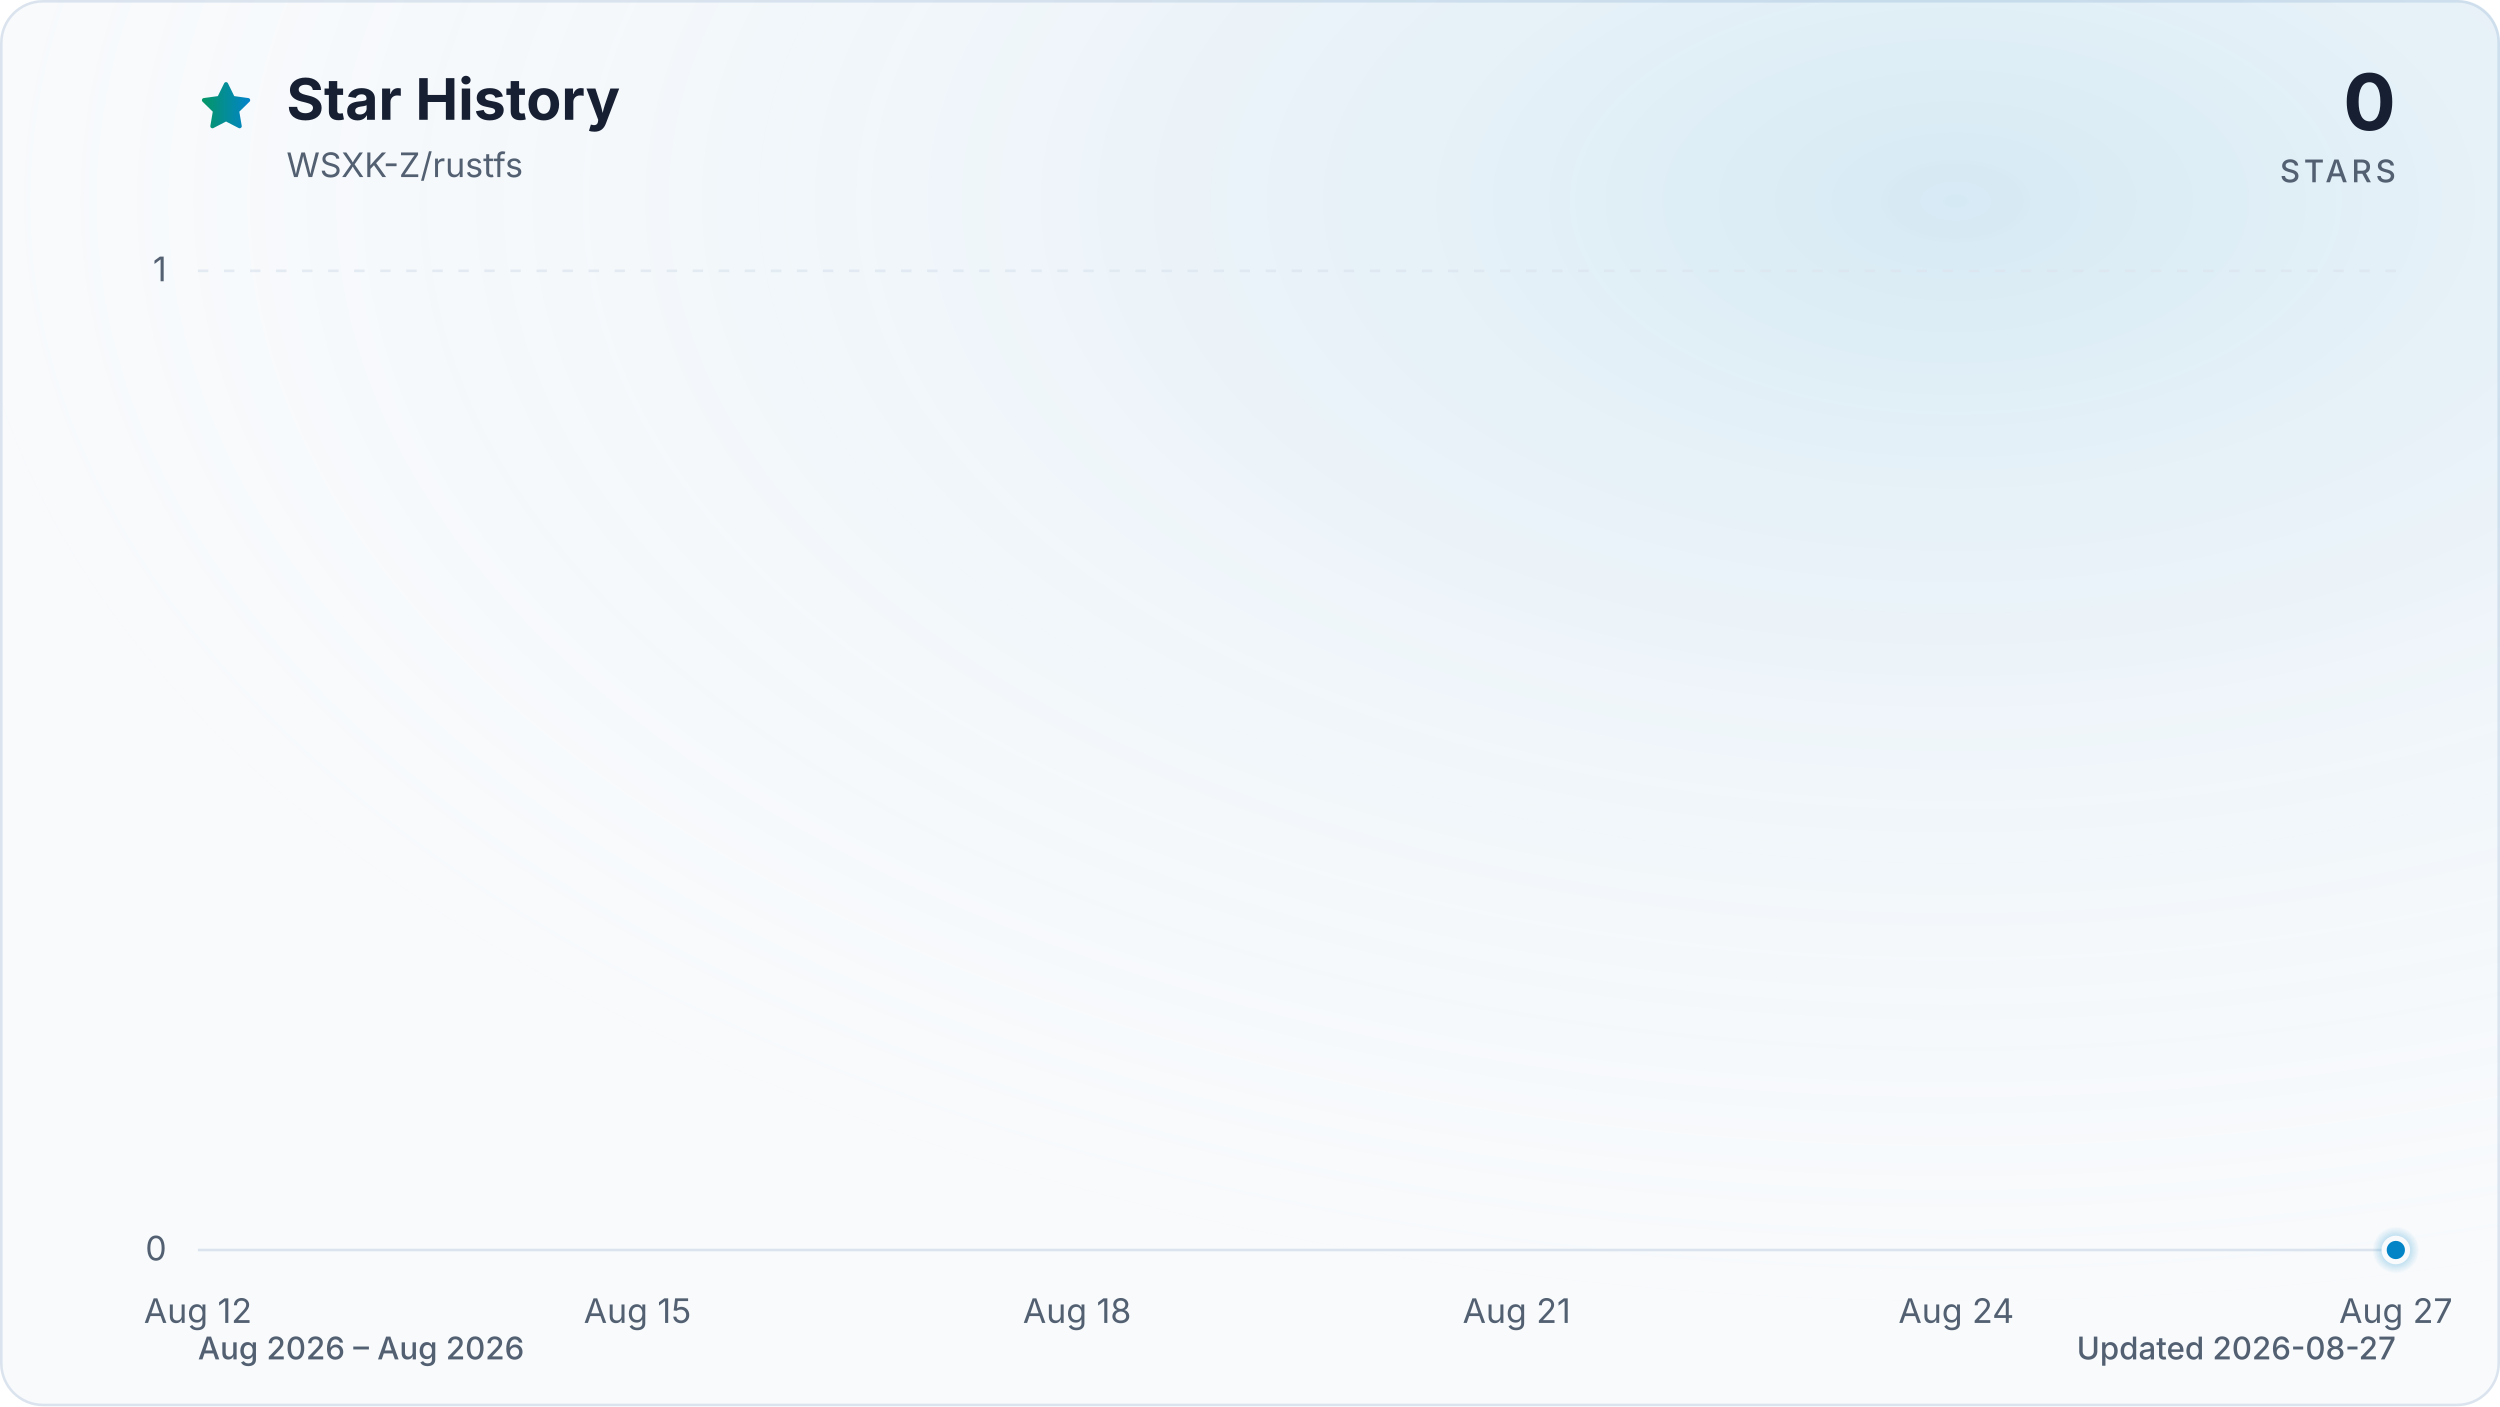
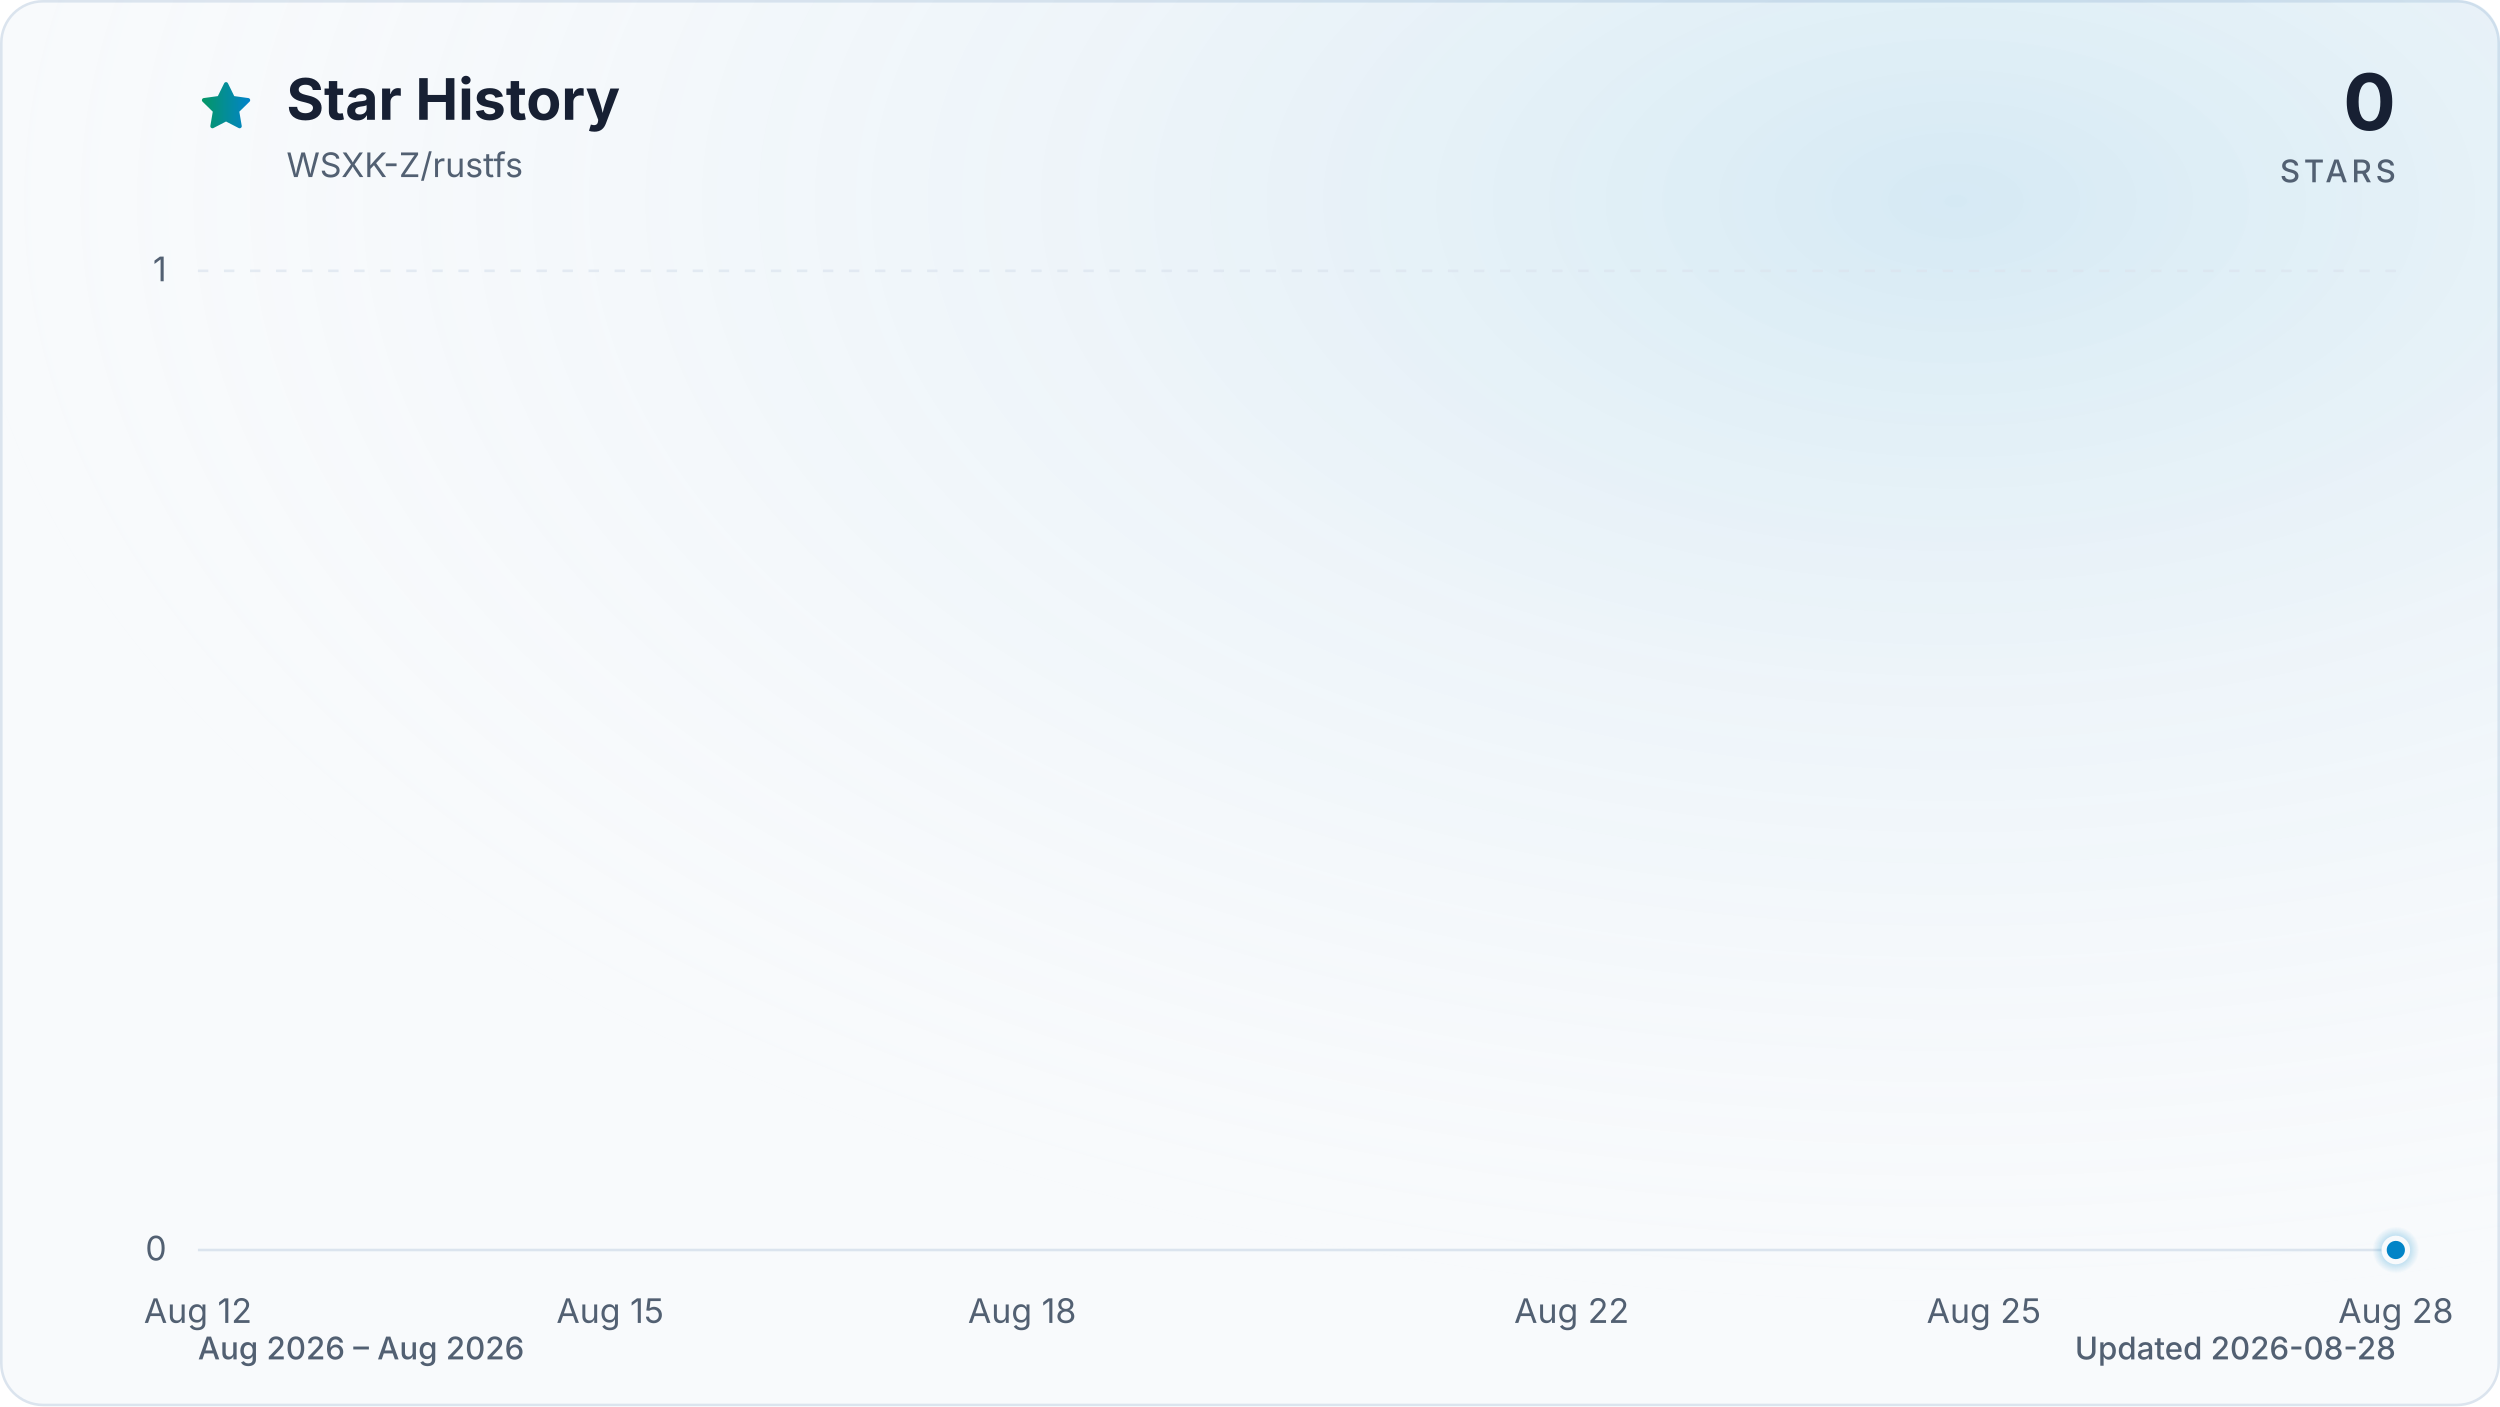
<svg xmlns="http://www.w3.org/2000/svg" viewBox="0 0 960 540" role="img" aria-labelledby="title description" data-style="gradient" data-variant="glow" data-animated="true">
  <defs>
    <linearGradient id="trend" x1="0" y1="0" x2="1" y2="0">
      <stop offset="0%" stop-color="#059669" />
      <stop offset="100%" stop-color="#0284c7" />
    </linearGradient>
    <linearGradient id="area" x1="0" y1="0" x2="0" y2="1">
      <stop offset="0%" stop-color="#059669" stop-opacity="0.30" />
      <stop offset="55%" stop-color="#0284c7" stop-opacity="0.10" />
      <stop offset="100%" stop-color="#0284c7" stop-opacity="0.01" />
    </linearGradient>
    <radialGradient id="marker-halo" cx="50%" cy="50%" r="50%">
      <stop offset="0%" stop-color="#0284c7" stop-opacity="0.55" />
      <stop offset="100%" stop-color="#0284c7" stop-opacity="0" />
    </radialGradient>
    <radialGradient id="surface-glow" cx="78%" cy="14%" r="80%">
      <stop offset="0%" stop-color="#0284c7" stop-opacity="0.14" />
      <stop offset="100%" stop-color="#f8fafc" stop-opacity="0" />
    </radialGradient>
    <filter id="trend-glow" x="-20%" y="-20%" width="140%" height="140%">
      <feGaussianBlur stdDeviation="7" />
    </filter>
  </defs>
  <style>
.trend-enter{transform-box:fill-box;transform-origin:center;animation:trend-enter 520ms cubic-bezier(0.16,1,0.3,1)}
.marker-enter{transform-box:fill-box;transform-origin:center;animation:marker-enter 320ms cubic-bezier(0.16,1,0.3,1) 200ms both}
.marker-pulse{transform-box:fill-box;transform-origin:center;animation:marker-pulse 2.6s ease-out infinite}
@keyframes trend-enter{from{opacity:.35;transform:translateY(10px)}to{opacity:1;transform:translateY(0)}}
@keyframes marker-enter{from{opacity:0;transform:scale(.4)}to{opacity:1;transform:scale(1)}}
@keyframes marker-pulse{0%{opacity:.5;transform:scale(.7)}70%,100%{opacity:0;transform:scale(2.1)}}
@media (prefers-reduced-motion:reduce){.trend-enter,.marker-enter,.marker-pulse{animation:none!important}}
@media (prefers-reduced-motion:reduce){.marker-pulse{opacity:0}}
</style>
  <rect x="0.5" y="0.5" width="959" height="539" fill="#f8fafc" stroke="#dbe4ee" stroke-width="1" rx="16" />
  <rect width="960" height="540" fill="url(#surface-glow)" rx="16" />
  <path d="M12 2.6l2.9 5.9 6.5.9-4.7 4.6 1.1 6.5-5.8-3-5.8 3 1.1-6.5-4.7-4.6 6.5-.9L12 2.6Z" transform="translate(76 30) scale(.9)" fill="url(#trend)" stroke="url(#trend)" stroke-width="1.8" stroke-linejoin="round" aria-hidden="true" />
  <text x="110" y="46" fill="#172033" font-family="ui-sans-serif, system-ui, -apple-system, BlinkMacSystemFont, 'Segoe UI', sans-serif" font-size="22" font-weight="700">Star History</text>
  <text x="110" y="68" fill="#526072" font-family="ui-sans-serif, system-ui, -apple-system, BlinkMacSystemFont, 'Segoe UI', sans-serif" font-size="13">WSXK-Z/rustfs</text>
  <text x="920" y="50" fill="#172033" font-family="ui-sans-serif, system-ui, -apple-system, BlinkMacSystemFont, 'Segoe UI', sans-serif" font-size="30" font-weight="700" text-anchor="end">0</text>
  <text x="920" y="70" fill="#526072" font-family="ui-sans-serif, system-ui, -apple-system, BlinkMacSystemFont, 'Segoe UI', sans-serif" font-size="12" font-weight="500" letter-spacing="1.5" text-anchor="end">STARS</text>
  <line x1="76" y1="480.0" x2="920" y2="480.0" stroke="#dbe4ee" stroke-width="1" stroke-dasharray="0" opacity="1" />
  <text x="64" y="484.0" fill="#526072" font-family="ui-sans-serif, system-ui, -apple-system, BlinkMacSystemFont, 'Segoe UI', sans-serif" font-size="13" text-anchor="end">0</text>
  <line x1="76" y1="104.0" x2="920" y2="104.0" stroke="#dbe4ee" stroke-width="1" stroke-dasharray="4 6" opacity="0.7" />
  <text x="64" y="108.0" fill="#526072" font-family="ui-sans-serif, system-ui, -apple-system, BlinkMacSystemFont, 'Segoe UI', sans-serif" font-size="13" text-anchor="end">1</text>
  <text x="76.0" y="508" fill="#526072" font-family="ui-sans-serif, system-ui, -apple-system, BlinkMacSystemFont, 'Segoe UI', sans-serif" font-size="13" text-anchor="middle">Aug 12</text>
-   <text x="244.8" y="508" fill="#526072" font-family="ui-sans-serif, system-ui, -apple-system, BlinkMacSystemFont, 'Segoe UI', sans-serif" font-size="13" text-anchor="middle">Aug 15</text>
-   <text x="413.6" y="508" fill="#526072" font-family="ui-sans-serif, system-ui, -apple-system, BlinkMacSystemFont, 'Segoe UI', sans-serif" font-size="13" text-anchor="middle">Aug 18</text>
-   <text x="582.4" y="508" fill="#526072" font-family="ui-sans-serif, system-ui, -apple-system, BlinkMacSystemFont, 'Segoe UI', sans-serif" font-size="13" text-anchor="middle">Aug 21</text>
-   <text x="751.2" y="508" fill="#526072" font-family="ui-sans-serif, system-ui, -apple-system, BlinkMacSystemFont, 'Segoe UI', sans-serif" font-size="13" text-anchor="middle">Aug 24</text>
-   <text x="920.0" y="508" fill="#526072" font-family="ui-sans-serif, system-ui, -apple-system, BlinkMacSystemFont, 'Segoe UI', sans-serif" font-size="13" text-anchor="middle">Aug 27</text>
+   <text x="234.3" y="508" fill="#526072" font-family="ui-sans-serif, system-ui, -apple-system, BlinkMacSystemFont, 'Segoe UI', sans-serif" font-size="13" text-anchor="middle">Aug 15</text>
+   <text x="392.5" y="508" fill="#526072" font-family="ui-sans-serif, system-ui, -apple-system, BlinkMacSystemFont, 'Segoe UI', sans-serif" font-size="13" text-anchor="middle">Aug 18</text>
+   <text x="603.5" y="508" fill="#526072" font-family="ui-sans-serif, system-ui, -apple-system, BlinkMacSystemFont, 'Segoe UI', sans-serif" font-size="13" text-anchor="middle">Aug 22</text>
+   <text x="761.8" y="508" fill="#526072" font-family="ui-sans-serif, system-ui, -apple-system, BlinkMacSystemFont, 'Segoe UI', sans-serif" font-size="13" text-anchor="middle">Aug 25</text>
+   <text x="920.0" y="508" fill="#526072" font-family="ui-sans-serif, system-ui, -apple-system, BlinkMacSystemFont, 'Segoe UI', sans-serif" font-size="13" text-anchor="middle">Aug 28</text>
  <g class="trend-enter">
-     <path d="M 76.0 480.0 C 94.8 480.0, 113.5 480.0, 132.3 480.0 C 151.0 480.0, 169.8 480.0, 188.5 480.0 C 207.3 480.0, 226.0 480.0, 244.8 480.0 C 263.6 480.0, 282.3 480.0, 301.1 480.0 C 319.8 480.0, 338.6 480.0, 357.3 480.0 C 376.1 480.0, 394.8 480.0, 413.6 480.0 C 432.4 480.0, 451.1 480.0, 469.9 480.0 C 488.6 480.0, 507.4 480.0, 526.1 480.0 C 544.9 480.0, 563.6 480.0, 582.4 480.0 C 601.2 480.0, 619.9 480.0, 638.7 480.0 C 657.4 480.0, 676.2 480.0, 694.9 480.0 C 713.7 480.0, 732.4 480.0, 751.2 480.0 C 770.0 480.0, 788.7 480.0, 807.5 480.0 C 826.2 480.0, 845.0 480.0, 863.7 480.0 C 882.5 480.0, 901.2 480.0, 920.0 480.0 L 920.0 480.0 L 76.0 480.0 Z" fill="url(#area)" />
-     <path d="M 76.0 480.0 C 94.8 480.0, 113.5 480.0, 132.3 480.0 C 151.0 480.0, 169.8 480.0, 188.5 480.0 C 207.3 480.0, 226.0 480.0, 244.8 480.0 C 263.6 480.0, 282.3 480.0, 301.1 480.0 C 319.8 480.0, 338.6 480.0, 357.3 480.0 C 376.1 480.0, 394.8 480.0, 413.6 480.0 C 432.4 480.0, 451.1 480.0, 469.9 480.0 C 488.6 480.0, 507.4 480.0, 526.1 480.0 C 544.9 480.0, 563.6 480.0, 582.4 480.0 C 601.2 480.0, 619.9 480.0, 638.7 480.0 C 657.4 480.0, 676.2 480.0, 694.9 480.0 C 713.7 480.0, 732.4 480.0, 751.2 480.0 C 770.0 480.0, 788.7 480.0, 807.5 480.0 C 826.2 480.0, 845.0 480.0, 863.7 480.0 C 882.5 480.0, 901.2 480.0, 920.0 480.0" fill="none" stroke="url(#trend)" stroke-width="12" stroke-linecap="round" stroke-linejoin="round" opacity="0.16" filter="url(#trend-glow)" />
-     <path d="M 76.0 480.0 C 94.8 480.0, 113.5 480.0, 132.3 480.0 C 151.0 480.0, 169.8 480.0, 188.5 480.0 C 207.3 480.0, 226.0 480.0, 244.8 480.0 C 263.6 480.0, 282.3 480.0, 301.1 480.0 C 319.8 480.0, 338.6 480.0, 357.3 480.0 C 376.1 480.0, 394.8 480.0, 413.6 480.0 C 432.4 480.0, 451.1 480.0, 469.9 480.0 C 488.6 480.0, 507.4 480.0, 526.1 480.0 C 544.9 480.0, 563.6 480.0, 582.4 480.0 C 601.2 480.0, 619.9 480.0, 638.7 480.0 C 657.4 480.0, 676.2 480.0, 694.9 480.0 C 713.7 480.0, 732.4 480.0, 751.2 480.0 C 770.0 480.0, 788.7 480.0, 807.5 480.0 C 826.2 480.0, 845.0 480.0, 863.7 480.0 C 882.5 480.0, 901.2 480.0, 920.0 480.0" fill="none" stroke="url(#trend)" stroke-width="3" stroke-linecap="round" stroke-linejoin="round" />
+     <path d="M 76.0 480.0 C 93.6 480.0, 111.2 480.0, 128.8 480.0 C 146.3 480.0, 163.9 480.0, 181.5 480.0 C 199.1 480.0, 216.7 480.0, 234.3 480.0 C 251.8 480.0, 269.4 480.0, 287.0 480.0 C 304.6 480.0, 322.2 480.0, 339.8 480.0 C 357.3 480.0, 374.9 480.0, 392.5 480.0 C 410.1 480.0, 427.7 480.0, 445.3 480.0 C 462.8 480.0, 480.4 480.0, 498.0 480.0 C 515.6 480.0, 533.2 480.0, 550.8 480.0 C 568.3 480.0, 585.9 480.0, 603.5 480.0 C 621.1 480.0, 638.7 480.0, 656.3 480.0 C 673.8 480.0, 691.4 480.0, 709.0 480.0 C 726.6 480.0, 744.2 480.0, 761.8 480.0 C 779.3 480.0, 796.9 480.0, 814.5 480.0 C 832.1 480.0, 849.7 480.0, 867.3 480.0 C 884.8 480.0, 902.4 480.0, 920.0 480.0 L 920.0 480.0 L 76.0 480.0 Z" fill="url(#area)" />
+     <path d="M 76.0 480.0 C 93.6 480.0, 111.2 480.0, 128.8 480.0 C 146.3 480.0, 163.9 480.0, 181.5 480.0 C 199.1 480.0, 216.7 480.0, 234.3 480.0 C 251.8 480.0, 269.4 480.0, 287.0 480.0 C 304.6 480.0, 322.2 480.0, 339.8 480.0 C 357.3 480.0, 374.9 480.0, 392.5 480.0 C 410.1 480.0, 427.7 480.0, 445.3 480.0 C 462.8 480.0, 480.4 480.0, 498.0 480.0 C 515.6 480.0, 533.2 480.0, 550.8 480.0 C 568.3 480.0, 585.9 480.0, 603.5 480.0 C 621.1 480.0, 638.7 480.0, 656.3 480.0 C 673.8 480.0, 691.4 480.0, 709.0 480.0 C 726.6 480.0, 744.2 480.0, 761.8 480.0 C 779.3 480.0, 796.9 480.0, 814.5 480.0 C 832.1 480.0, 849.7 480.0, 867.3 480.0 C 884.8 480.0, 902.4 480.0, 920.0 480.0" fill="none" stroke="url(#trend)" stroke-width="12" stroke-linecap="round" stroke-linejoin="round" opacity="0.16" filter="url(#trend-glow)" />
+     <path d="M 76.0 480.0 C 93.6 480.0, 111.2 480.0, 128.8 480.0 C 146.3 480.0, 163.9 480.0, 181.5 480.0 C 199.1 480.0, 216.7 480.0, 234.3 480.0 C 251.8 480.0, 269.4 480.0, 287.0 480.0 C 304.6 480.0, 322.2 480.0, 339.8 480.0 C 357.3 480.0, 374.9 480.0, 392.5 480.0 C 410.1 480.0, 427.7 480.0, 445.3 480.0 C 462.8 480.0, 480.4 480.0, 498.0 480.0 C 515.6 480.0, 533.2 480.0, 550.8 480.0 C 568.3 480.0, 585.9 480.0, 603.5 480.0 C 621.1 480.0, 638.7 480.0, 656.3 480.0 C 673.8 480.0, 691.4 480.0, 709.0 480.0 C 726.6 480.0, 744.2 480.0, 761.8 480.0 C 779.3 480.0, 796.9 480.0, 814.5 480.0 C 832.1 480.0, 849.7 480.0, 867.3 480.0 C 884.8 480.0, 902.4 480.0, 920.0 480.0" fill="none" stroke="url(#trend)" stroke-width="3" stroke-linecap="round" stroke-linejoin="round" />
  </g>
  <g class="marker-enter">
    <circle class="marker-pulse" cx="920.0" cy="480.0" r="9" fill="url(#marker-halo)" />
    <circle cx="920.0" cy="480.0" r="4.5" fill="#0284c7" stroke="#f8fafc" stroke-width="2" />
  </g>
  <text x="76" y="522" fill="#526072" font-family="ui-sans-serif, system-ui, -apple-system, BlinkMacSystemFont, 'Segoe UI', sans-serif" font-size="12" font-weight="500">Aug 2026 – Aug 2026</text>
-   <text x="920" y="522" fill="#526072" font-family="ui-sans-serif, system-ui, -apple-system, BlinkMacSystemFont, 'Segoe UI', sans-serif" font-size="12" font-weight="500" text-anchor="end">Updated 2026-08-27</text>
+   <text x="920" y="522" fill="#526072" font-family="ui-sans-serif, system-ui, -apple-system, BlinkMacSystemFont, 'Segoe UI', sans-serif" font-size="12" font-weight="500" text-anchor="end">Updated 2026-08-28</text>
</svg>
